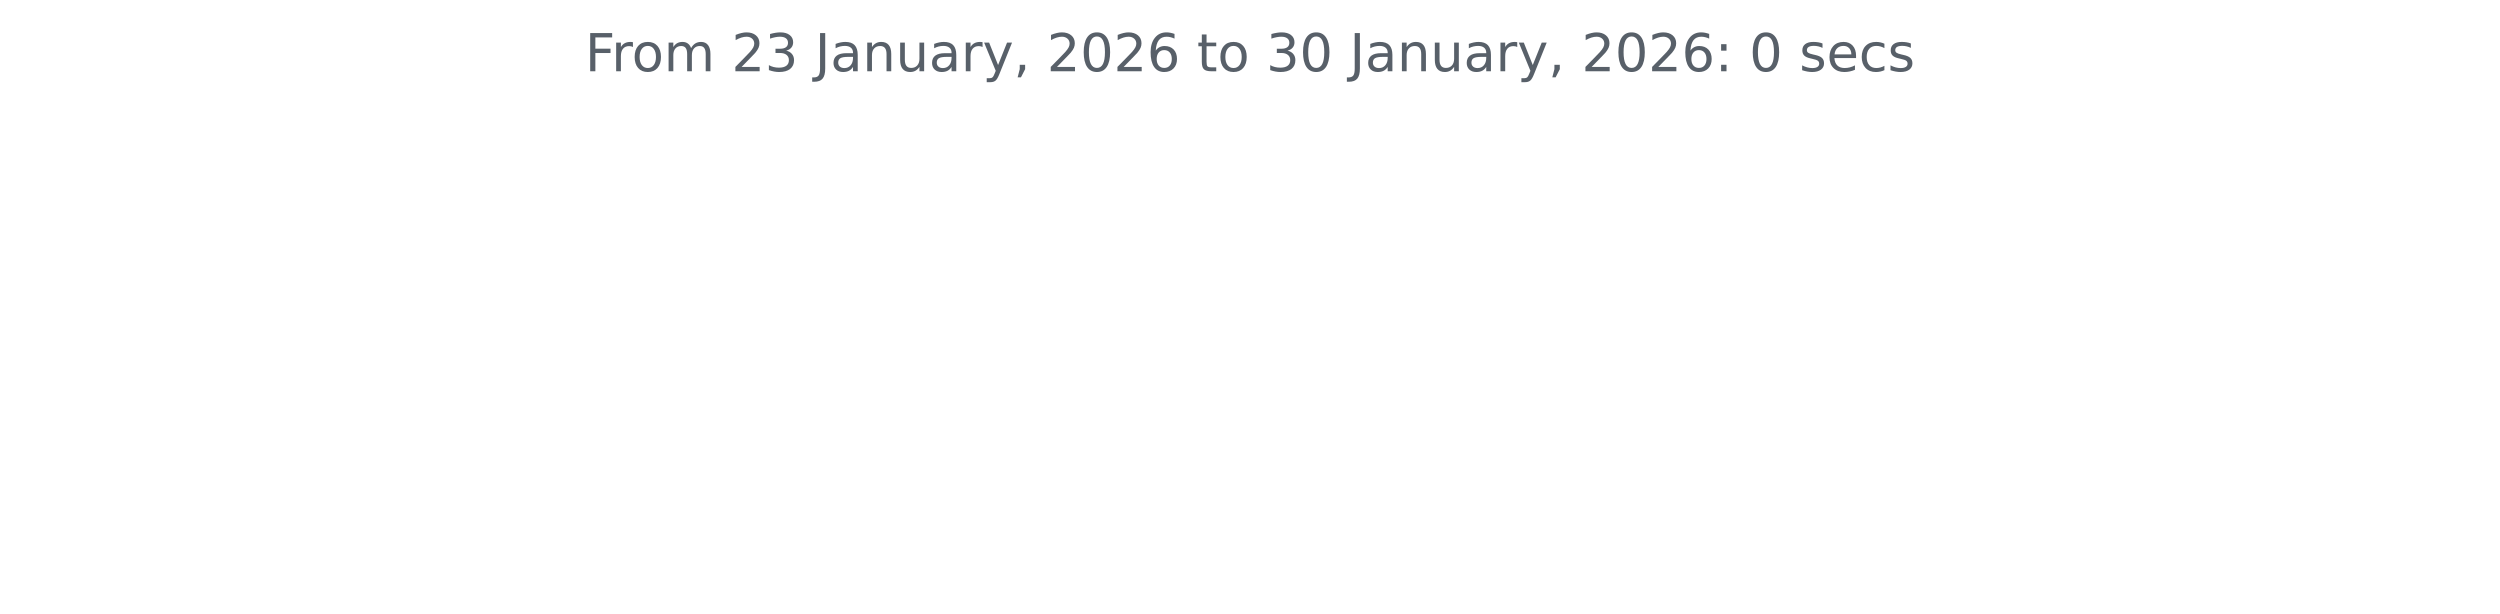
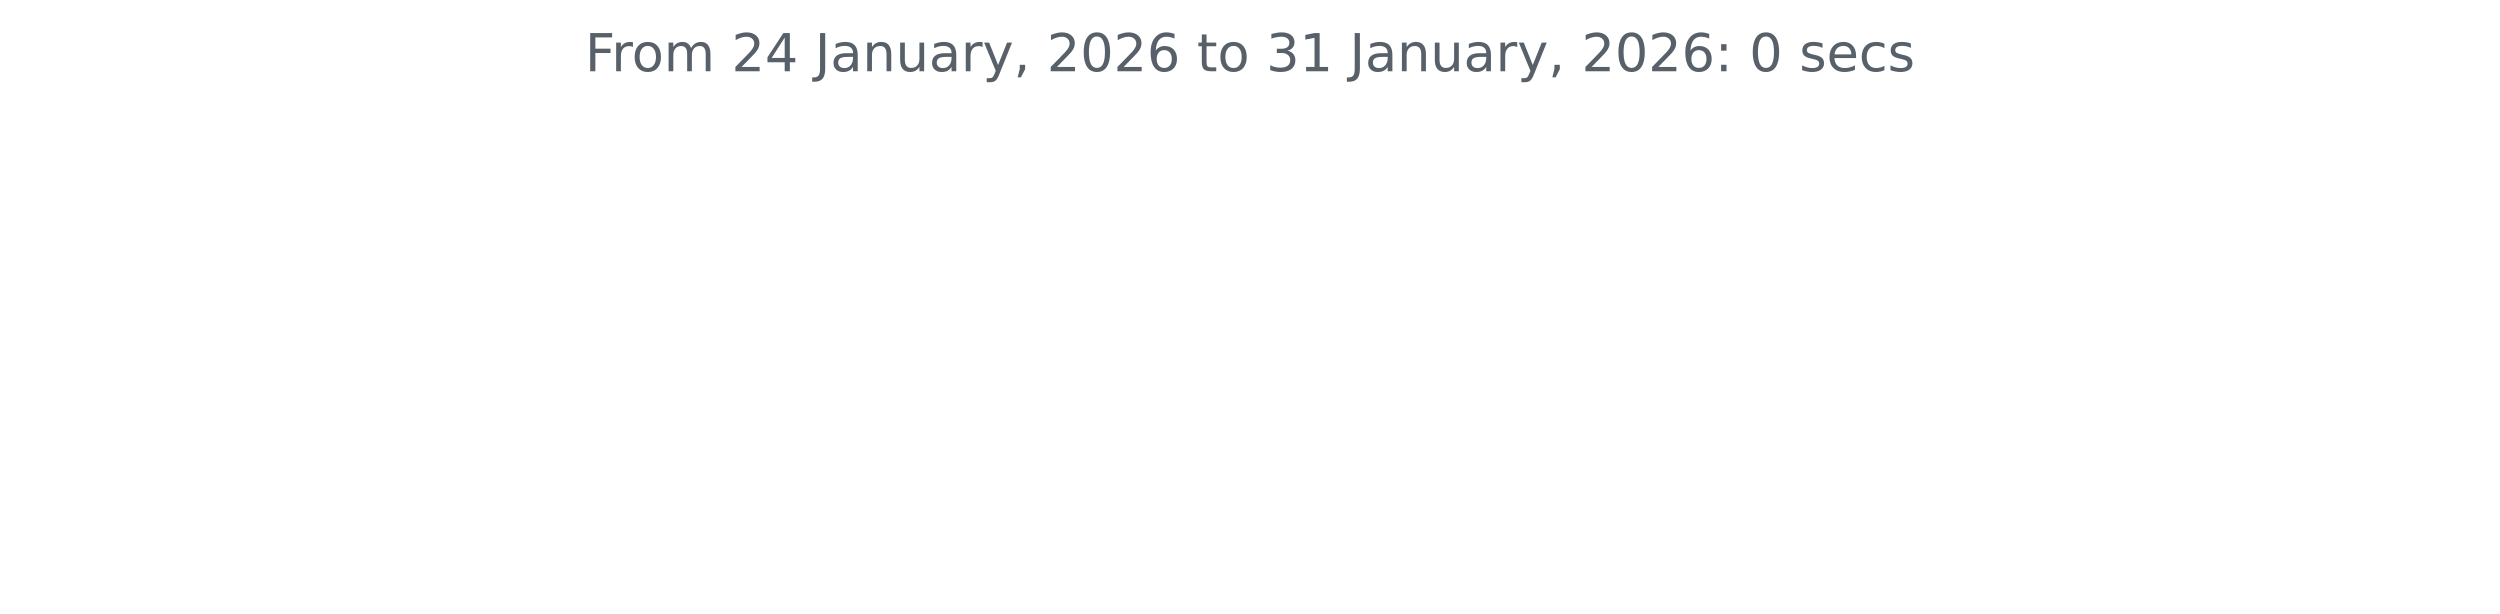
<svg xmlns="http://www.w3.org/2000/svg" xmlns:xlink="http://www.w3.org/1999/xlink" width="572.4pt" height="140.398pt" viewBox="0 0 572.4 140.398" version="1.1">
  <defs>
    <style type="text/css">*{stroke-linejoin: round; stroke-linecap: butt}</style>
  </defs>
  <g id="figure_1">
    <g id="patch_1">
      <path d="M 0 140.398  L 572.4 140.398  L 572.4 0  L 0 0  L 0 140.398  z " style="fill: none" />
    </g>
    <g id="axes_1">
      <g id="matplotlib.axis_1" />
      <g id="matplotlib.axis_2" />
      <g id="text_1">
        <g style="fill: #586069" transform="translate(133.9538 16.31812) scale(0.12 -0.12)">
          <defs>
            <path id="DejaVuSans-46" d="M 628 4666  L 3309 4666  L 3309 4134  L 1259 4134  L 1259 2759  L 3109 2759  L 3109 2228  L 1259 2228  L 1259 0  L 628 0  L 628 4666  z " transform="scale(0.015625)" />
            <path id="DejaVuSans-72" d="M 2631 2963  Q 2534 3019 2420 3045  Q 2306 3072 2169 3072  Q 1681 3072 1420 2755  Q 1159 2438 1159 1844  L 1159 0  L 581 0  L 581 3500  L 1159 3500  L 1159 2956  Q 1341 3275 1631 3429  Q 1922 3584 2338 3584  Q 2397 3584 2469 3576  Q 2541 3569 2628 3553  L 2631 2963  z " transform="scale(0.015625)" />
            <path id="DejaVuSans-6f" d="M 1959 3097  Q 1497 3097 1228 2736  Q 959 2375 959 1747  Q 959 1119 1226 758  Q 1494 397 1959 397  Q 2419 397 2687 759  Q 2956 1122 2956 1747  Q 2956 2369 2687 2733  Q 2419 3097 1959 3097  z M 1959 3584  Q 2709 3584 3137 3096  Q 3566 2609 3566 1747  Q 3566 888 3137 398  Q 2709 -91 1959 -91  Q 1206 -91 779 398  Q 353 888 353 1747  Q 353 2609 779 3096  Q 1206 3584 1959 3584  z " transform="scale(0.015625)" />
            <path id="DejaVuSans-6d" d="M 3328 2828  Q 3544 3216 3844 3400  Q 4144 3584 4550 3584  Q 5097 3584 5394 3201  Q 5691 2819 5691 2113  L 5691 0  L 5113 0  L 5113 2094  Q 5113 2597 4934 2840  Q 4756 3084 4391 3084  Q 3944 3084 3684 2787  Q 3425 2491 3425 1978  L 3425 0  L 2847 0  L 2847 2094  Q 2847 2600 2669 2842  Q 2491 3084 2119 3084  Q 1678 3084 1418 2786  Q 1159 2488 1159 1978  L 1159 0  L 581 0  L 581 3500  L 1159 3500  L 1159 2956  Q 1356 3278 1631 3431  Q 1906 3584 2284 3584  Q 2666 3584 2933 3390  Q 3200 3197 3328 2828  z " transform="scale(0.015625)" />
            <path id="DejaVuSans-20" transform="scale(0.015625)" />
            <path id="DejaVuSans-32" d="M 1228 531  L 3431 531  L 3431 0  L 469 0  L 469 531  Q 828 903 1448 1529  Q 2069 2156 2228 2338  Q 2531 2678 2651 2914  Q 2772 3150 2772 3378  Q 2772 3750 2511 3984  Q 2250 4219 1831 4219  Q 1534 4219 1204 4116  Q 875 4013 500 3803  L 500 4441  Q 881 4594 1212 4672  Q 1544 4750 1819 4750  Q 2544 4750 2975 4387  Q 3406 4025 3406 3419  Q 3406 3131 3298 2873  Q 3191 2616 2906 2266  Q 2828 2175 2409 1742  Q 1991 1309 1228 531  z " transform="scale(0.015625)" />
-             <path id="DejaVuSans-33" d="M 2597 2516  Q 3050 2419 3304 2112  Q 3559 1806 3559 1356  Q 3559 666 3084 287  Q 2609 -91 1734 -91  Q 1441 -91 1130 -33  Q 819 25 488 141  L 488 750  Q 750 597 1062 519  Q 1375 441 1716 441  Q 2309 441 2620 675  Q 2931 909 2931 1356  Q 2931 1769 2642 2001  Q 2353 2234 1838 2234  L 1294 2234  L 1294 2753  L 1863 2753  Q 2328 2753 2575 2939  Q 2822 3125 2822 3475  Q 2822 3834 2567 4026  Q 2313 4219 1838 4219  Q 1578 4219 1281 4162  Q 984 4106 628 3988  L 628 4550  Q 988 4650 1302 4700  Q 1616 4750 1894 4750  Q 2613 4750 3031 4423  Q 3450 4097 3450 3541  Q 3450 3153 3228 2886  Q 3006 2619 2597 2516  z " transform="scale(0.015625)" />
+             <path id="DejaVuSans-34" d="M 2419 4116  L 825 1625  L 2419 1625  L 2419 4116  z M 2253 4666  L 3047 4666  L 3047 1625  L 3713 1625  L 3713 1100  L 3047 1100  L 3047 0  L 2419 0  L 2419 1100  L 313 1100  L 313 1709  L 2253 4666  z " transform="scale(0.015625)" />
            <path id="DejaVuSans-4a" d="M 628 4666  L 1259 4666  L 1259 325  Q 1259 -519 939 -900  Q 619 -1281 -91 -1281  L -331 -1281  L -331 -750  L -134 -750  Q 284 -750 456 -515  Q 628 -281 628 325  L 628 4666  z " transform="scale(0.015625)" />
            <path id="DejaVuSans-61" d="M 2194 1759  Q 1497 1759 1228 1600  Q 959 1441 959 1056  Q 959 750 1161 570  Q 1363 391 1709 391  Q 2188 391 2477 730  Q 2766 1069 2766 1631  L 2766 1759  L 2194 1759  z M 3341 1997  L 3341 0  L 2766 0  L 2766 531  Q 2569 213 2275 61  Q 1981 -91 1556 -91  Q 1019 -91 701 211  Q 384 513 384 1019  Q 384 1609 779 1909  Q 1175 2209 1959 2209  L 2766 2209  L 2766 2266  Q 2766 2663 2505 2880  Q 2244 3097 1772 3097  Q 1472 3097 1187 3025  Q 903 2953 641 2809  L 641 3341  Q 956 3463 1253 3523  Q 1550 3584 1831 3584  Q 2591 3584 2966 3190  Q 3341 2797 3341 1997  z " transform="scale(0.015625)" />
            <path id="DejaVuSans-6e" d="M 3513 2113  L 3513 0  L 2938 0  L 2938 2094  Q 2938 2591 2744 2837  Q 2550 3084 2163 3084  Q 1697 3084 1428 2787  Q 1159 2491 1159 1978  L 1159 0  L 581 0  L 581 3500  L 1159 3500  L 1159 2956  Q 1366 3272 1645 3428  Q 1925 3584 2291 3584  Q 2894 3584 3203 3211  Q 3513 2838 3513 2113  z " transform="scale(0.015625)" />
            <path id="DejaVuSans-75" d="M 544 1381  L 544 3500  L 1119 3500  L 1119 1403  Q 1119 906 1312 657  Q 1506 409 1894 409  Q 2359 409 2629 706  Q 2900 1003 2900 1516  L 2900 3500  L 3475 3500  L 3475 0  L 2900 0  L 2900 538  Q 2691 219 2414 64  Q 2138 -91 1772 -91  Q 1169 -91 856 284  Q 544 659 544 1381  z M 1991 3584  L 1991 3584  z " transform="scale(0.015625)" />
            <path id="DejaVuSans-79" d="M 2059 -325  Q 1816 -950 1584 -1140  Q 1353 -1331 966 -1331  L 506 -1331  L 506 -850  L 844 -850  Q 1081 -850 1212 -737  Q 1344 -625 1503 -206  L 1606 56  L 191 3500  L 800 3500  L 1894 763  L 2988 3500  L 3597 3500  L 2059 -325  z " transform="scale(0.015625)" />
            <path id="DejaVuSans-2c" d="M 750 794  L 1409 794  L 1409 256  L 897 -744  L 494 -744  L 750 256  L 750 794  z " transform="scale(0.015625)" />
            <path id="DejaVuSans-30" d="M 2034 4250  Q 1547 4250 1301 3770  Q 1056 3291 1056 2328  Q 1056 1369 1301 889  Q 1547 409 2034 409  Q 2525 409 2770 889  Q 3016 1369 3016 2328  Q 3016 3291 2770 3770  Q 2525 4250 2034 4250  z M 2034 4750  Q 2819 4750 3233 4129  Q 3647 3509 3647 2328  Q 3647 1150 3233 529  Q 2819 -91 2034 -91  Q 1250 -91 836 529  Q 422 1150 422 2328  Q 422 3509 836 4129  Q 1250 4750 2034 4750  z " transform="scale(0.015625)" />
            <path id="DejaVuSans-36" d="M 2113 2584  Q 1688 2584 1439 2293  Q 1191 2003 1191 1497  Q 1191 994 1439 701  Q 1688 409 2113 409  Q 2538 409 2786 701  Q 3034 994 3034 1497  Q 3034 2003 2786 2293  Q 2538 2584 2113 2584  z M 3366 4563  L 3366 3988  Q 3128 4100 2886 4159  Q 2644 4219 2406 4219  Q 1781 4219 1451 3797  Q 1122 3375 1075 2522  Q 1259 2794 1537 2939  Q 1816 3084 2150 3084  Q 2853 3084 3261 2657  Q 3669 2231 3669 1497  Q 3669 778 3244 343  Q 2819 -91 2113 -91  Q 1303 -91 875 529  Q 447 1150 447 2328  Q 447 3434 972 4092  Q 1497 4750 2381 4750  Q 2619 4750 2861 4703  Q 3103 4656 3366 4563  z " transform="scale(0.015625)" />
            <path id="DejaVuSans-74" d="M 1172 4494  L 1172 3500  L 2356 3500  L 2356 3053  L 1172 3053  L 1172 1153  Q 1172 725 1289 603  Q 1406 481 1766 481  L 2356 481  L 2356 0  L 1766 0  Q 1100 0 847 248  Q 594 497 594 1153  L 594 3053  L 172 3053  L 172 3500  L 594 3500  L 594 4494  L 1172 4494  z " transform="scale(0.015625)" />
+             <path id="DejaVuSans-33" d="M 2597 2516  Q 3050 2419 3304 2112  Q 3559 1806 3559 1356  Q 3559 666 3084 287  Q 2609 -91 1734 -91  Q 1441 -91 1130 -33  Q 819 25 488 141  L 488 750  Q 750 597 1062 519  Q 1375 441 1716 441  Q 2309 441 2620 675  Q 2931 909 2931 1356  Q 2931 1769 2642 2001  Q 2353 2234 1838 2234  L 1294 2234  L 1294 2753  L 1863 2753  Q 2328 2753 2575 2939  Q 2822 3125 2822 3475  Q 2822 3834 2567 4026  Q 2313 4219 1838 4219  Q 1578 4219 1281 4162  Q 984 4106 628 3988  L 628 4550  Q 988 4650 1302 4700  Q 1616 4750 1894 4750  Q 2613 4750 3031 4423  Q 3450 4097 3450 3541  Q 3450 3153 3228 2886  Q 3006 2619 2597 2516  z " transform="scale(0.015625)" />
+             <path id="DejaVuSans-31" d="M 794 531  L 1825 531  L 1825 4091  L 703 3866  L 703 4441  L 1819 4666  L 2450 4666  L 2450 531  L 3481 531  L 3481 0  L 794 0  L 794 531  z " transform="scale(0.015625)" />
            <path id="DejaVuSans-3a" d="M 750 794  L 1409 794  L 1409 0  L 750 0  L 750 794  z M 750 3309  L 1409 3309  L 1409 2516  L 750 2516  L 750 3309  z " transform="scale(0.015625)" />
            <path id="DejaVuSans-73" d="M 2834 3397  L 2834 2853  Q 2591 2978 2328 3040  Q 2066 3103 1784 3103  Q 1356 3103 1142 2972  Q 928 2841 928 2578  Q 928 2378 1081 2264  Q 1234 2150 1697 2047  L 1894 2003  Q 2506 1872 2764 1633  Q 3022 1394 3022 966  Q 3022 478 2636 193  Q 2250 -91 1575 -91  Q 1294 -91 989 -36  Q 684 19 347 128  L 347 722  Q 666 556 975 473  Q 1284 391 1588 391  Q 1994 391 2212 530  Q 2431 669 2431 922  Q 2431 1156 2273 1281  Q 2116 1406 1581 1522  L 1381 1569  Q 847 1681 609 1914  Q 372 2147 372 2553  Q 372 3047 722 3315  Q 1072 3584 1716 3584  Q 2034 3584 2315 3537  Q 2597 3491 2834 3397  z " transform="scale(0.015625)" />
            <path id="DejaVuSans-65" d="M 3597 1894  L 3597 1613  L 953 1613  Q 991 1019 1311 708  Q 1631 397 2203 397  Q 2534 397 2845 478  Q 3156 559 3463 722  L 3463 178  Q 3153 47 2828 -22  Q 2503 -91 2169 -91  Q 1331 -91 842 396  Q 353 884 353 1716  Q 353 2575 817 3079  Q 1281 3584 2069 3584  Q 2775 3584 3186 3129  Q 3597 2675 3597 1894  z M 3022 2063  Q 3016 2534 2758 2815  Q 2500 3097 2075 3097  Q 1594 3097 1305 2825  Q 1016 2553 972 2059  L 3022 2063  z " transform="scale(0.015625)" />
            <path id="DejaVuSans-63" d="M 3122 3366  L 3122 2828  Q 2878 2963 2633 3030  Q 2388 3097 2138 3097  Q 1578 3097 1268 2742  Q 959 2388 959 1747  Q 959 1106 1268 751  Q 1578 397 2138 397  Q 2388 397 2633 464  Q 2878 531 3122 666  L 3122 134  Q 2881 22 2623 -34  Q 2366 -91 2075 -91  Q 1284 -91 818 406  Q 353 903 353 1747  Q 353 2603 823 3093  Q 1294 3584 2113 3584  Q 2378 3584 2631 3529  Q 2884 3475 3122 3366  z " transform="scale(0.015625)" />
          </defs>
          <use xlink:href="#DejaVuSans-46" />
          <use xlink:href="#DejaVuSans-72" x="50.27" />
          <use xlink:href="#DejaVuSans-6f" x="89.133" />
          <use xlink:href="#DejaVuSans-6d" x="150.314" />
          <use xlink:href="#DejaVuSans-20" x="247.727" />
          <use xlink:href="#DejaVuSans-32" x="279.514" />
-           <use xlink:href="#DejaVuSans-33" x="343.137" />
+           <use xlink:href="#DejaVuSans-34" x="343.137" />
          <use xlink:href="#DejaVuSans-20" x="406.76" />
          <use xlink:href="#DejaVuSans-4a" x="438.547" />
          <use xlink:href="#DejaVuSans-61" x="468.039" />
          <use xlink:href="#DejaVuSans-6e" x="529.318" />
          <use xlink:href="#DejaVuSans-75" x="592.697" />
          <use xlink:href="#DejaVuSans-61" x="656.076" />
          <use xlink:href="#DejaVuSans-72" x="717.355" />
          <use xlink:href="#DejaVuSans-79" x="758.469" />
          <use xlink:href="#DejaVuSans-2c" x="817.648" />
          <use xlink:href="#DejaVuSans-20" x="849.436" />
          <use xlink:href="#DejaVuSans-32" x="881.223" />
          <use xlink:href="#DejaVuSans-30" x="944.846" />
          <use xlink:href="#DejaVuSans-32" x="1008.469" />
          <use xlink:href="#DejaVuSans-36" x="1072.092" />
          <use xlink:href="#DejaVuSans-20" x="1135.715" />
          <use xlink:href="#DejaVuSans-74" x="1167.502" />
          <use xlink:href="#DejaVuSans-6f" x="1206.711" />
          <use xlink:href="#DejaVuSans-20" x="1267.893" />
          <use xlink:href="#DejaVuSans-33" x="1299.68" />
-           <use xlink:href="#DejaVuSans-30" x="1363.303" />
+           <use xlink:href="#DejaVuSans-31" x="1363.303" />
          <use xlink:href="#DejaVuSans-20" x="1426.926" />
          <use xlink:href="#DejaVuSans-4a" x="1458.713" />
          <use xlink:href="#DejaVuSans-61" x="1488.205" />
          <use xlink:href="#DejaVuSans-6e" x="1549.484" />
          <use xlink:href="#DejaVuSans-75" x="1612.863" />
          <use xlink:href="#DejaVuSans-61" x="1676.242" />
          <use xlink:href="#DejaVuSans-72" x="1737.521" />
          <use xlink:href="#DejaVuSans-79" x="1778.635" />
          <use xlink:href="#DejaVuSans-2c" x="1837.814" />
          <use xlink:href="#DejaVuSans-20" x="1869.602" />
          <use xlink:href="#DejaVuSans-32" x="1901.389" />
          <use xlink:href="#DejaVuSans-30" x="1965.012" />
          <use xlink:href="#DejaVuSans-32" x="2028.635" />
          <use xlink:href="#DejaVuSans-36" x="2092.258" />
          <use xlink:href="#DejaVuSans-3a" x="2155.881" />
          <use xlink:href="#DejaVuSans-20" x="2189.572" />
          <use xlink:href="#DejaVuSans-30" x="2221.359" />
          <use xlink:href="#DejaVuSans-20" x="2284.982" />
          <use xlink:href="#DejaVuSans-73" x="2316.77" />
          <use xlink:href="#DejaVuSans-65" x="2368.869" />
          <use xlink:href="#DejaVuSans-63" x="2430.393" />
          <use xlink:href="#DejaVuSans-73" x="2485.373" />
        </g>
      </g>
    </g>
  </g>
</svg>
